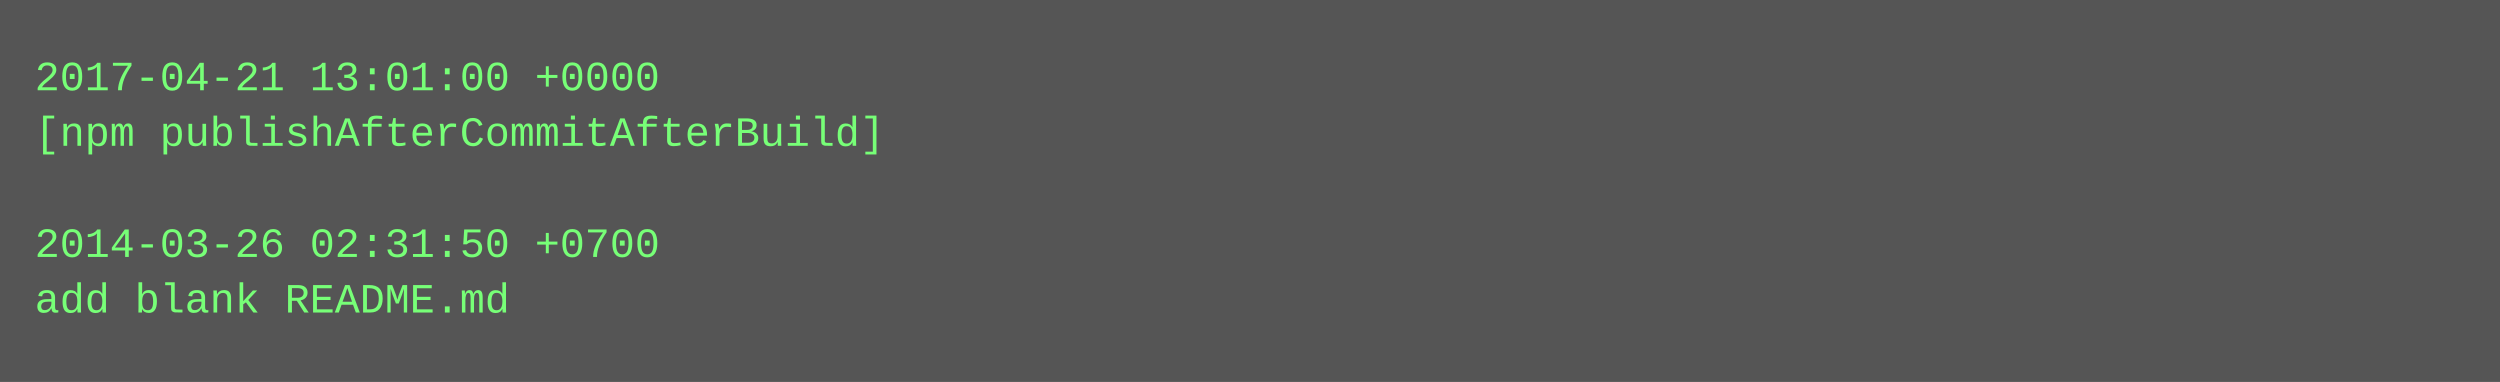
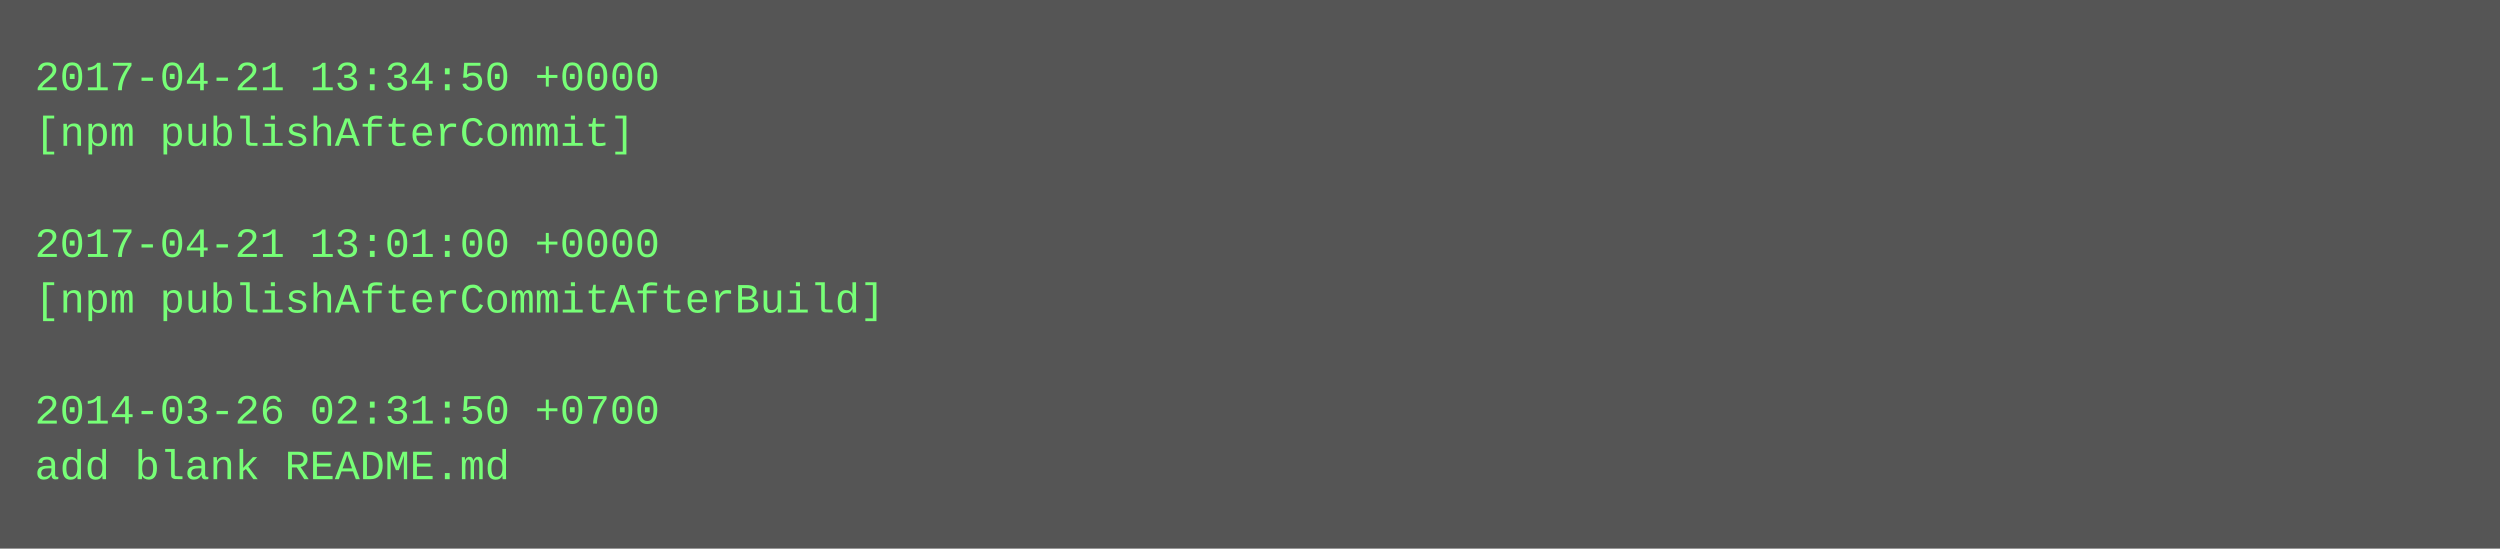
- <svg xmlns="http://www.w3.org/2000/svg" height="110" width="720">
-   <rect height="110" fill="#555" width="720" />
+ <svg xmlns="http://www.w3.org/2000/svg" height="158" width="720">
+   <rect height="158" fill="#555" width="720" />
  <text fill="#7f7" font-family="Courier New" font-size="12" xml:space="preserve">
-     <tspan x="10" y="26">2017-04-21 13:01:00 +0000</tspan>
-     <tspan x="10" y="42">[npm publishAfterCommitAfterBuild]</tspan>
+     <tspan x="10" y="26">2017-04-21 13:34:50 +0000</tspan>
+     <tspan x="10" y="42">[npm publishAfterCommit]</tspan>
    <tspan x="10" y="58" />
-     <tspan x="10" y="74">2014-03-26 02:31:50 +0700</tspan>
-     <tspan x="10" y="90">add blank README.md</tspan>
+     <tspan x="10" y="74">2017-04-21 13:01:00 +0000</tspan>
+     <tspan x="10" y="90">[npm publishAfterCommitAfterBuild]</tspan>
+     <tspan x="10" y="106" />
+     <tspan x="10" y="122">2014-03-26 02:31:50 +0700</tspan>
+     <tspan x="10" y="138">add blank README.md</tspan>
  </text>
</svg>
